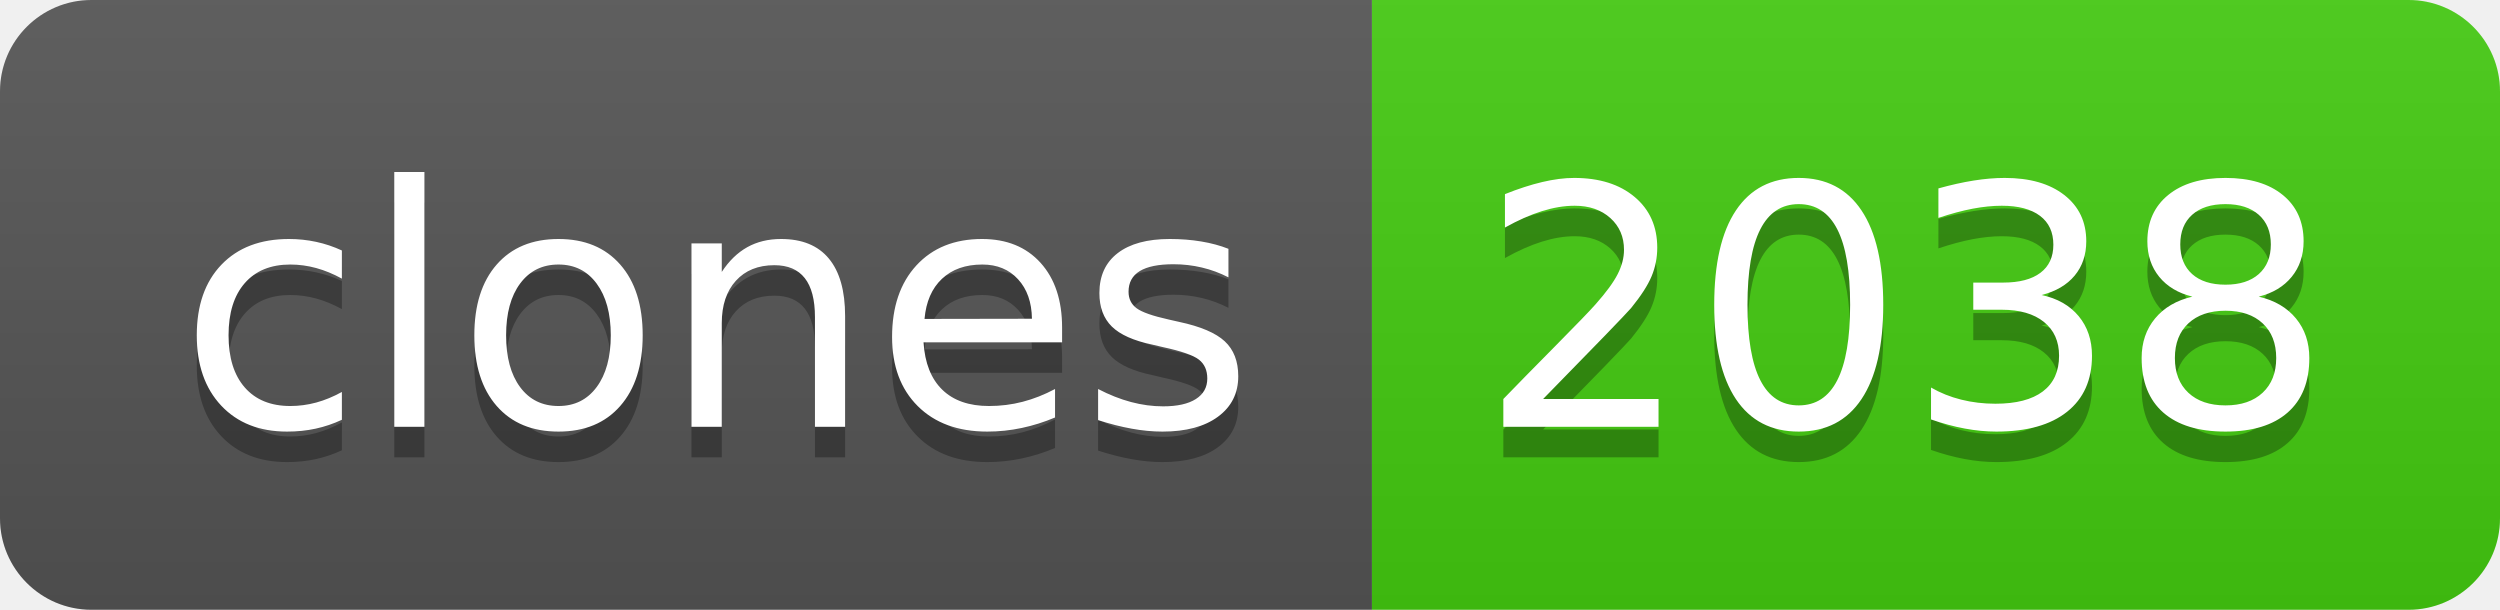
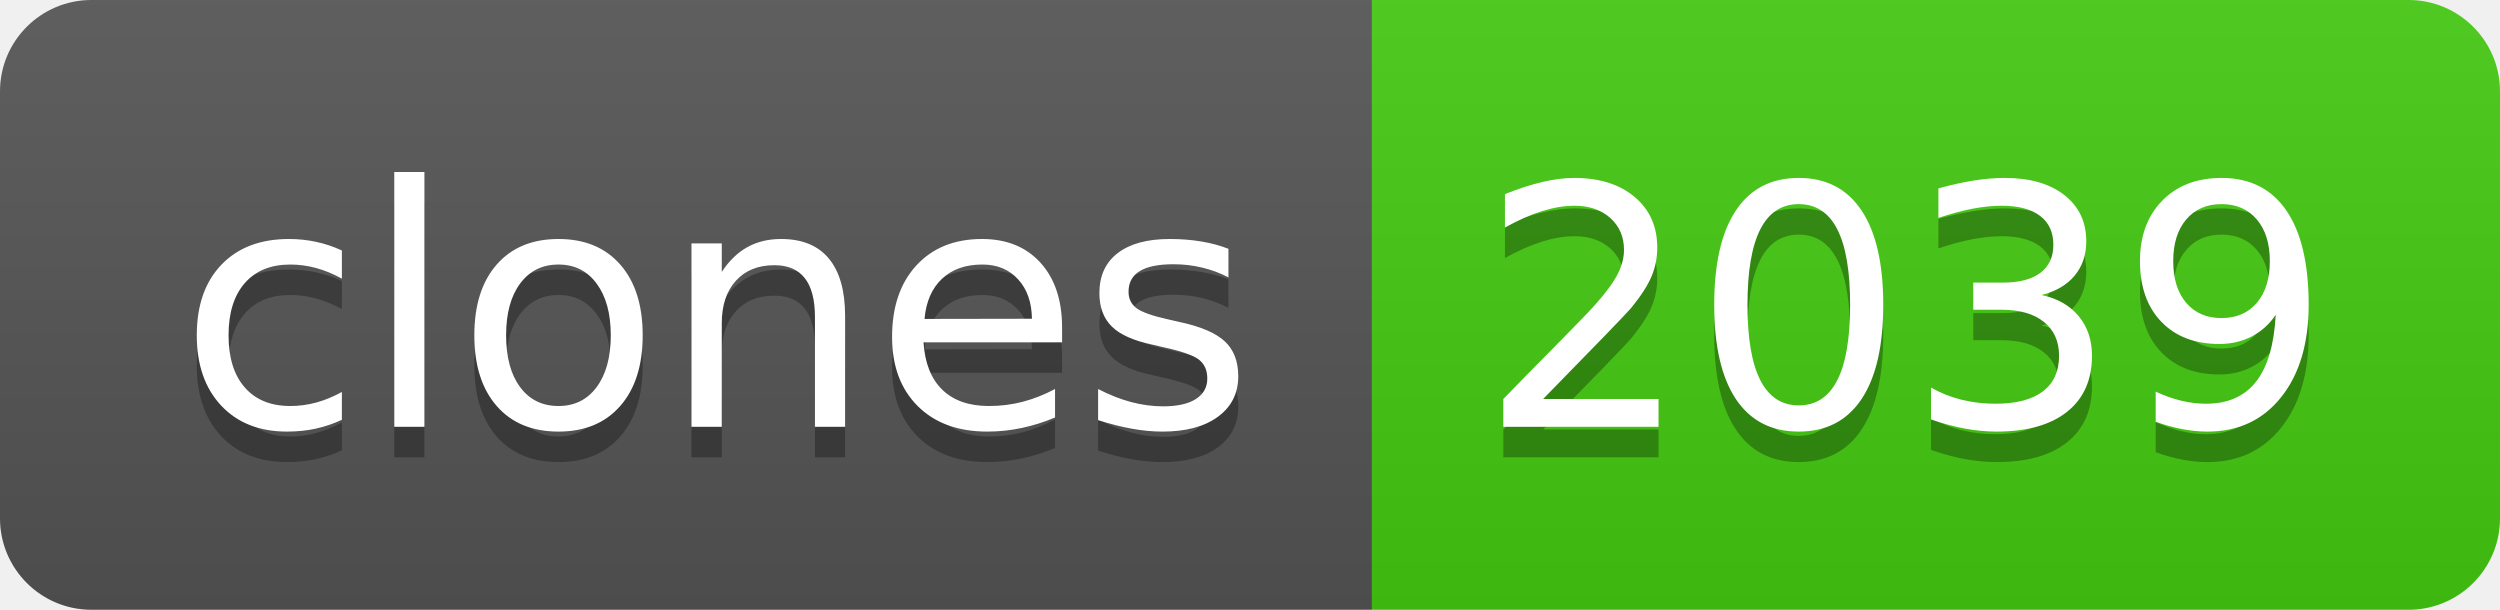
- <svg xmlns="http://www.w3.org/2000/svg" width="82" height="20" role="img" aria-label="clones: 2038">
+ <svg xmlns="http://www.w3.org/2000/svg" width="82" height="20" role="img" aria-label="clones: 2039">
  <linearGradient id="s" x2="0" y2="100%">
    <stop offset="0" stop-color="#bbb" stop-opacity=".1" />
    <stop offset="1" stop-opacity=".1" />
  </linearGradient>
  <clipPath id="r">
    <rect width="82" height="20" rx="3" fill="#fff" />
  </clipPath>
  <g clip-path="url(#r)">
    <rect width="45" height="20" fill="#555" />
    <rect x="45" width="37" height="20" fill="#4c1" />
    <rect width="82" height="20" fill="url(#s)" />
  </g>
  <g fill="#fff" text-anchor="middle" font-family="Verdana,Geneva,DejaVu Sans,sans-serif" text-rendering="geometricPrecision" font-size="110">
    <text aria-hidden="true" x="235" y="150" fill="#010101" fill-opacity=".3" transform="scale(.1)" textLength="350">clones</text>
    <text x="235" y="140" transform="scale(.1)" fill="#fff" textLength="350">clones</text>
-     <text aria-hidden="true" x="625" y="150" fill="#010101" fill-opacity=".3" transform="scale(.1)" textLength="270">2038</text>
-     <text x="625" y="140" transform="scale(.1)" fill="#fff" textLength="270">2038</text>
+     <text aria-hidden="true" x="625" y="150" fill="#010101" fill-opacity=".3" transform="scale(.1)" textLength="270">2039</text>
+     <text x="625" y="140" transform="scale(.1)" fill="#fff" textLength="270">2039</text>
  </g>
</svg>
